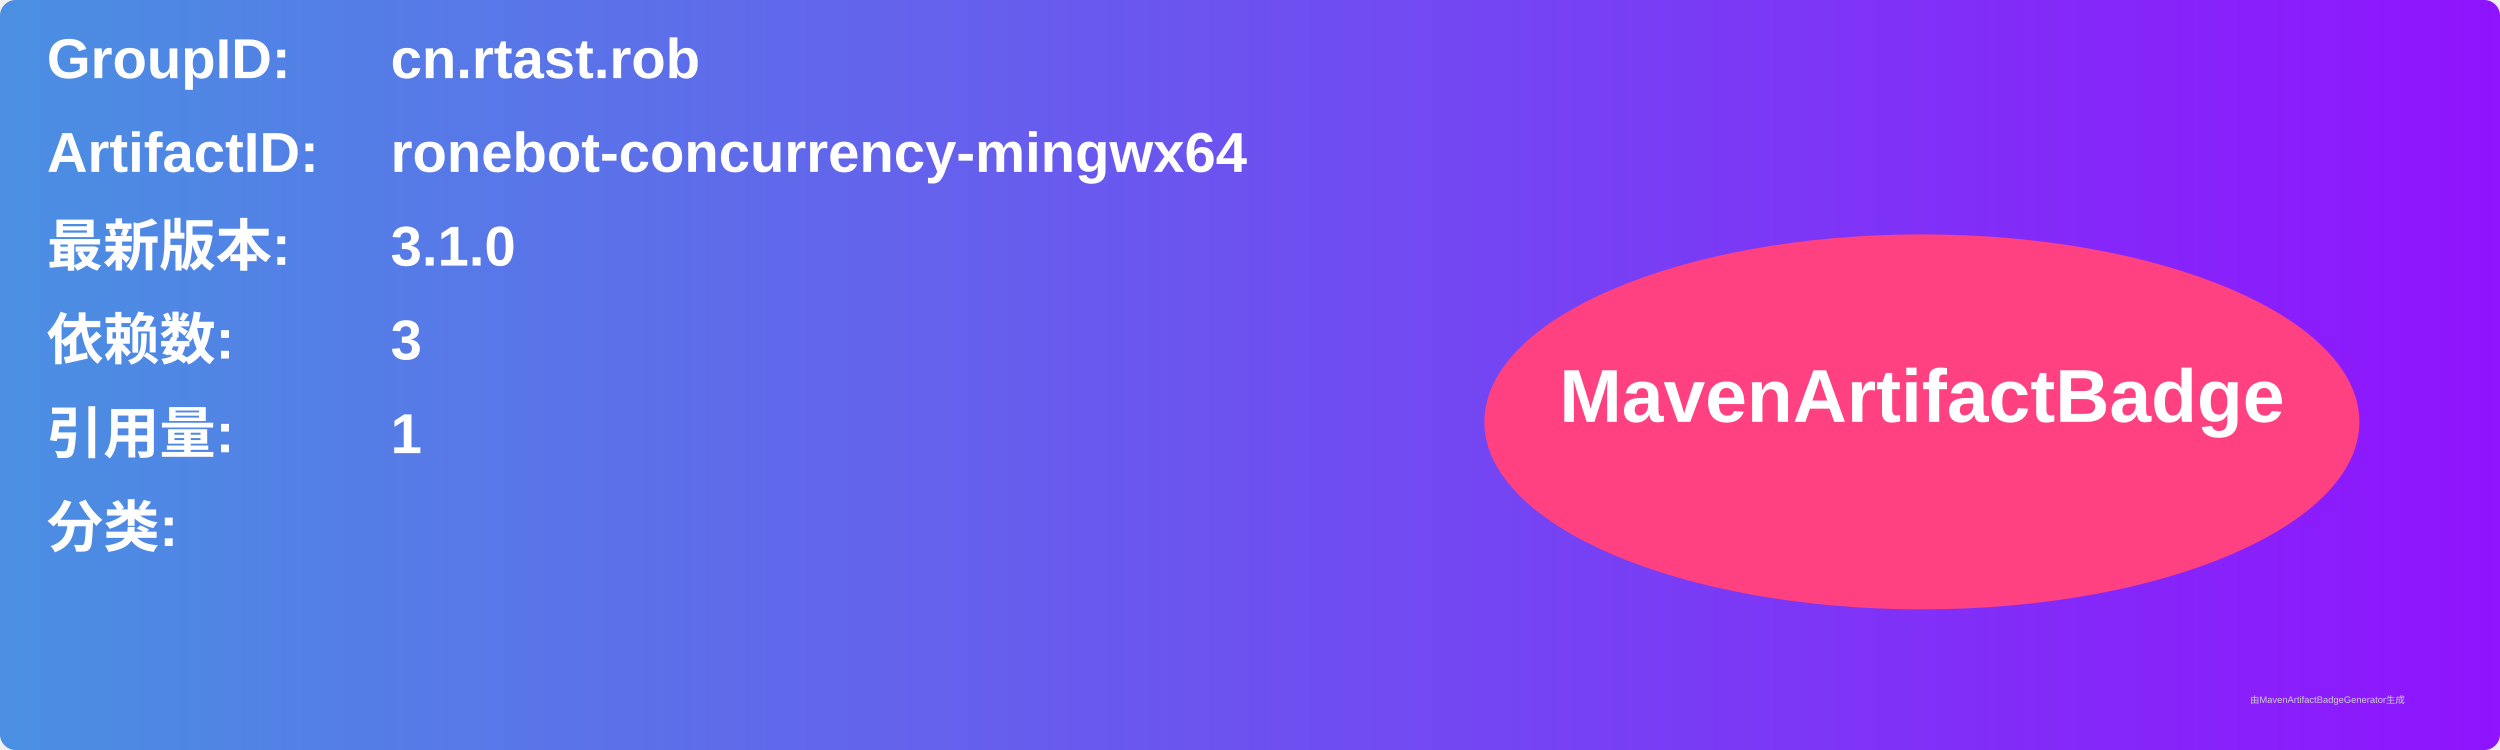
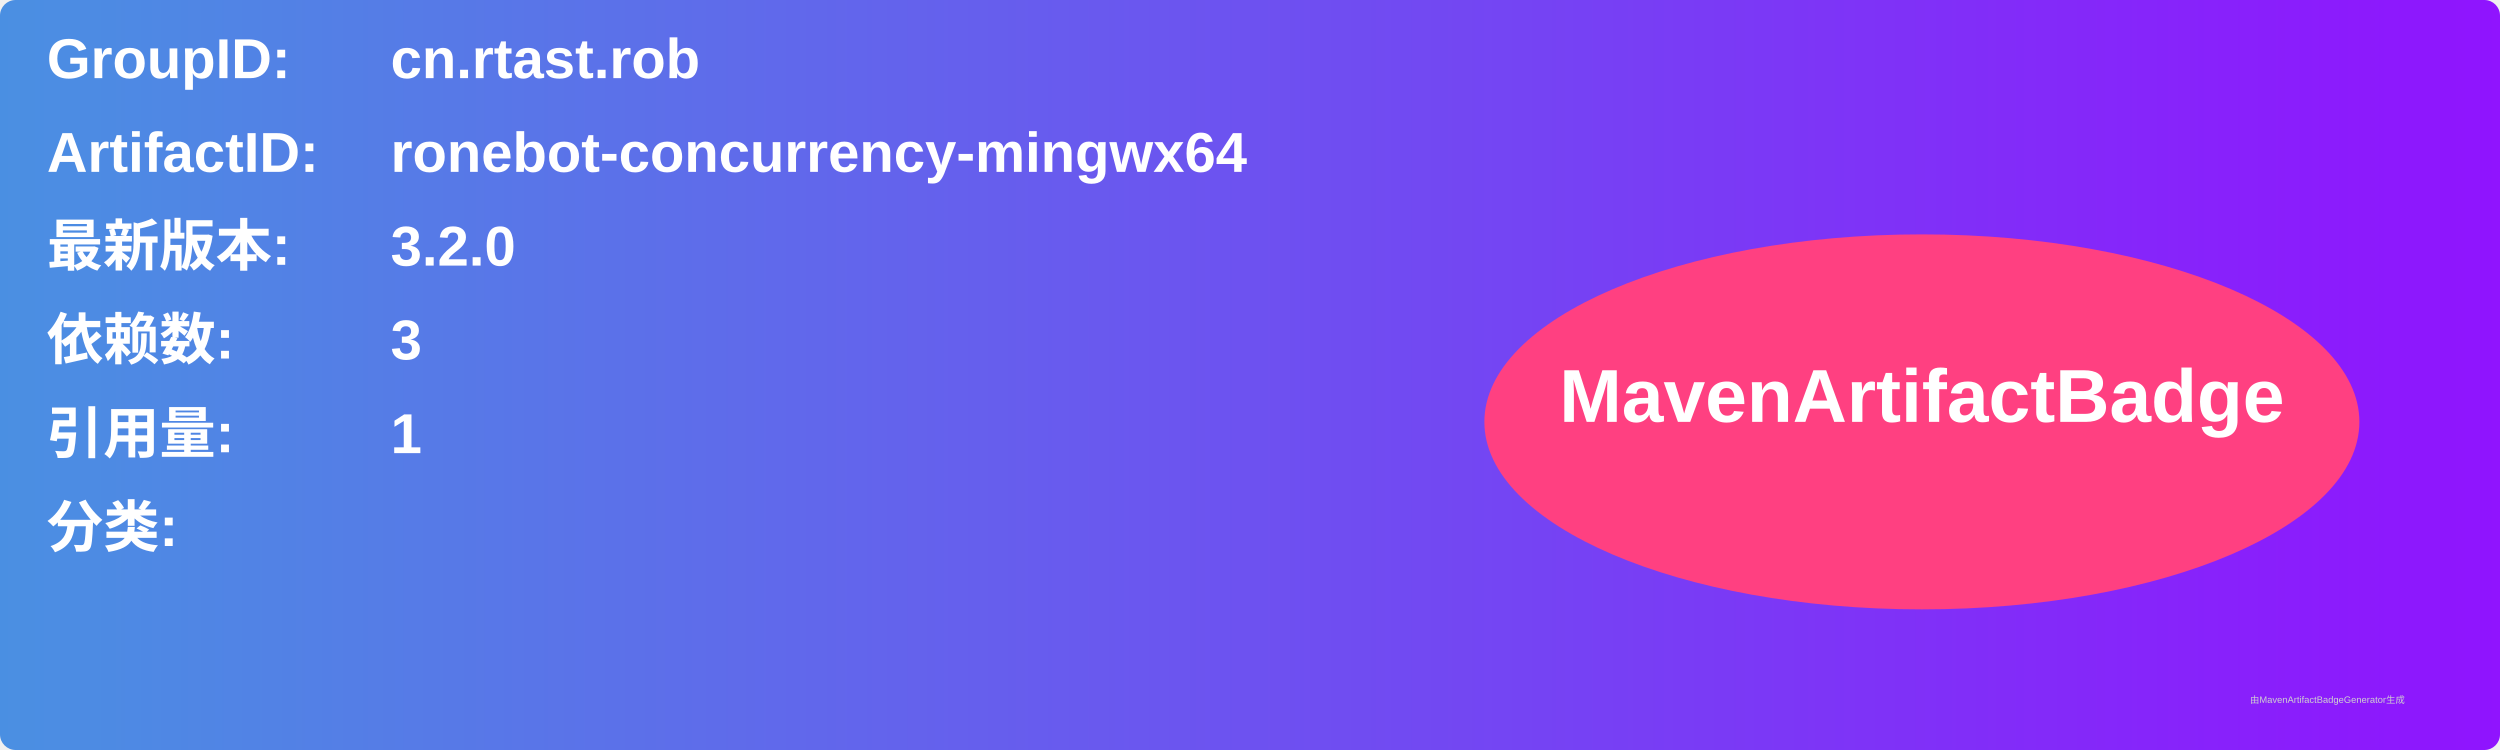
<svg xmlns="http://www.w3.org/2000/svg" width="800" height="240" viewBox="0 0 800 240">
  <linearGradient id="grad" x1="0%" y1="0%" x2="100%" y2="0%">
    <stop offset="0%" stop-color="#4a90e2" />
    <stop offset="100%" stop-color="#9013fe" />
  </linearGradient>
  <rect width="100%" height="100%" rx="5" ry="5" fill="url(#grad)" />
  <g transform="translate(15, 15)">
    <text x="0" y="10" font-family="Arial" font-size="18" fill="white" font-weight="bold" width="260">GroupID:</text>
    <text x="110" y="10" font-family="Arial" font-size="18" fill="white" font-weight="bold" width="460">cn.rtast.rob</text>
    <text x="0" y="40" font-family="Arial" font-size="18" fill="white" font-weight="bold" width="260">ArtifactID:</text>
    <text x="110" y="40" font-family="Arial" font-size="18" fill="white" font-weight="bold" width="460">ronebot-concurrency-mingwx64</text>
    <text x="0" y="70" font-family="Arial" font-size="18" fill="white" font-weight="bold">最新版本:</text>
    <text x="110" y="70" font-family="Arial" font-size="18" fill="white" font-weight="bold">
-       <tspan font-weight="bold">3.1.0</tspan>
+       <tspan font-weight="bold">3.2.0</tspan>
    </text>
    <text x="0" y="100" font-family="Arial" font-size="18" fill="white" font-weight="bold">依赖数: </text>
    <text x="110" y="100" font-family="Arial" font-size="18" fill="white">
      <tspan font-weight="bold">3</tspan>
    </text>
    <text x="0" y="130" font-family="Arial" font-size="18" fill="white" font-weight="bold">引用量: </text>
    <text x="110" y="130" font-family="Arial" font-size="18" fill="white">
      <tspan font-weight="bold">1</tspan>
    </text>
    <text x="0" y="160" font-family="Arial" font-size="18" fill="white" font-weight="bold">分类:</text>
    <text x="10" y="190" font-family="Arial" font-size="10" fill="white">
      <tspan font-weight="bold" />
    </text>
    <ellipse cx="600" cy="120" rx="140" ry="60" fill="#ff4081" />
    <text x="600" y="120" text-anchor="middle" font-family="Arial" font-size="24" fill="white" font-weight="bold">MavenArtifactBadge</text>
  </g>
  <text x="720" y="225" font-family="Arial" font-size="3" fill="#d0d0d0">由MavenArtifactBadgeGenerator生成</text>
</svg>
